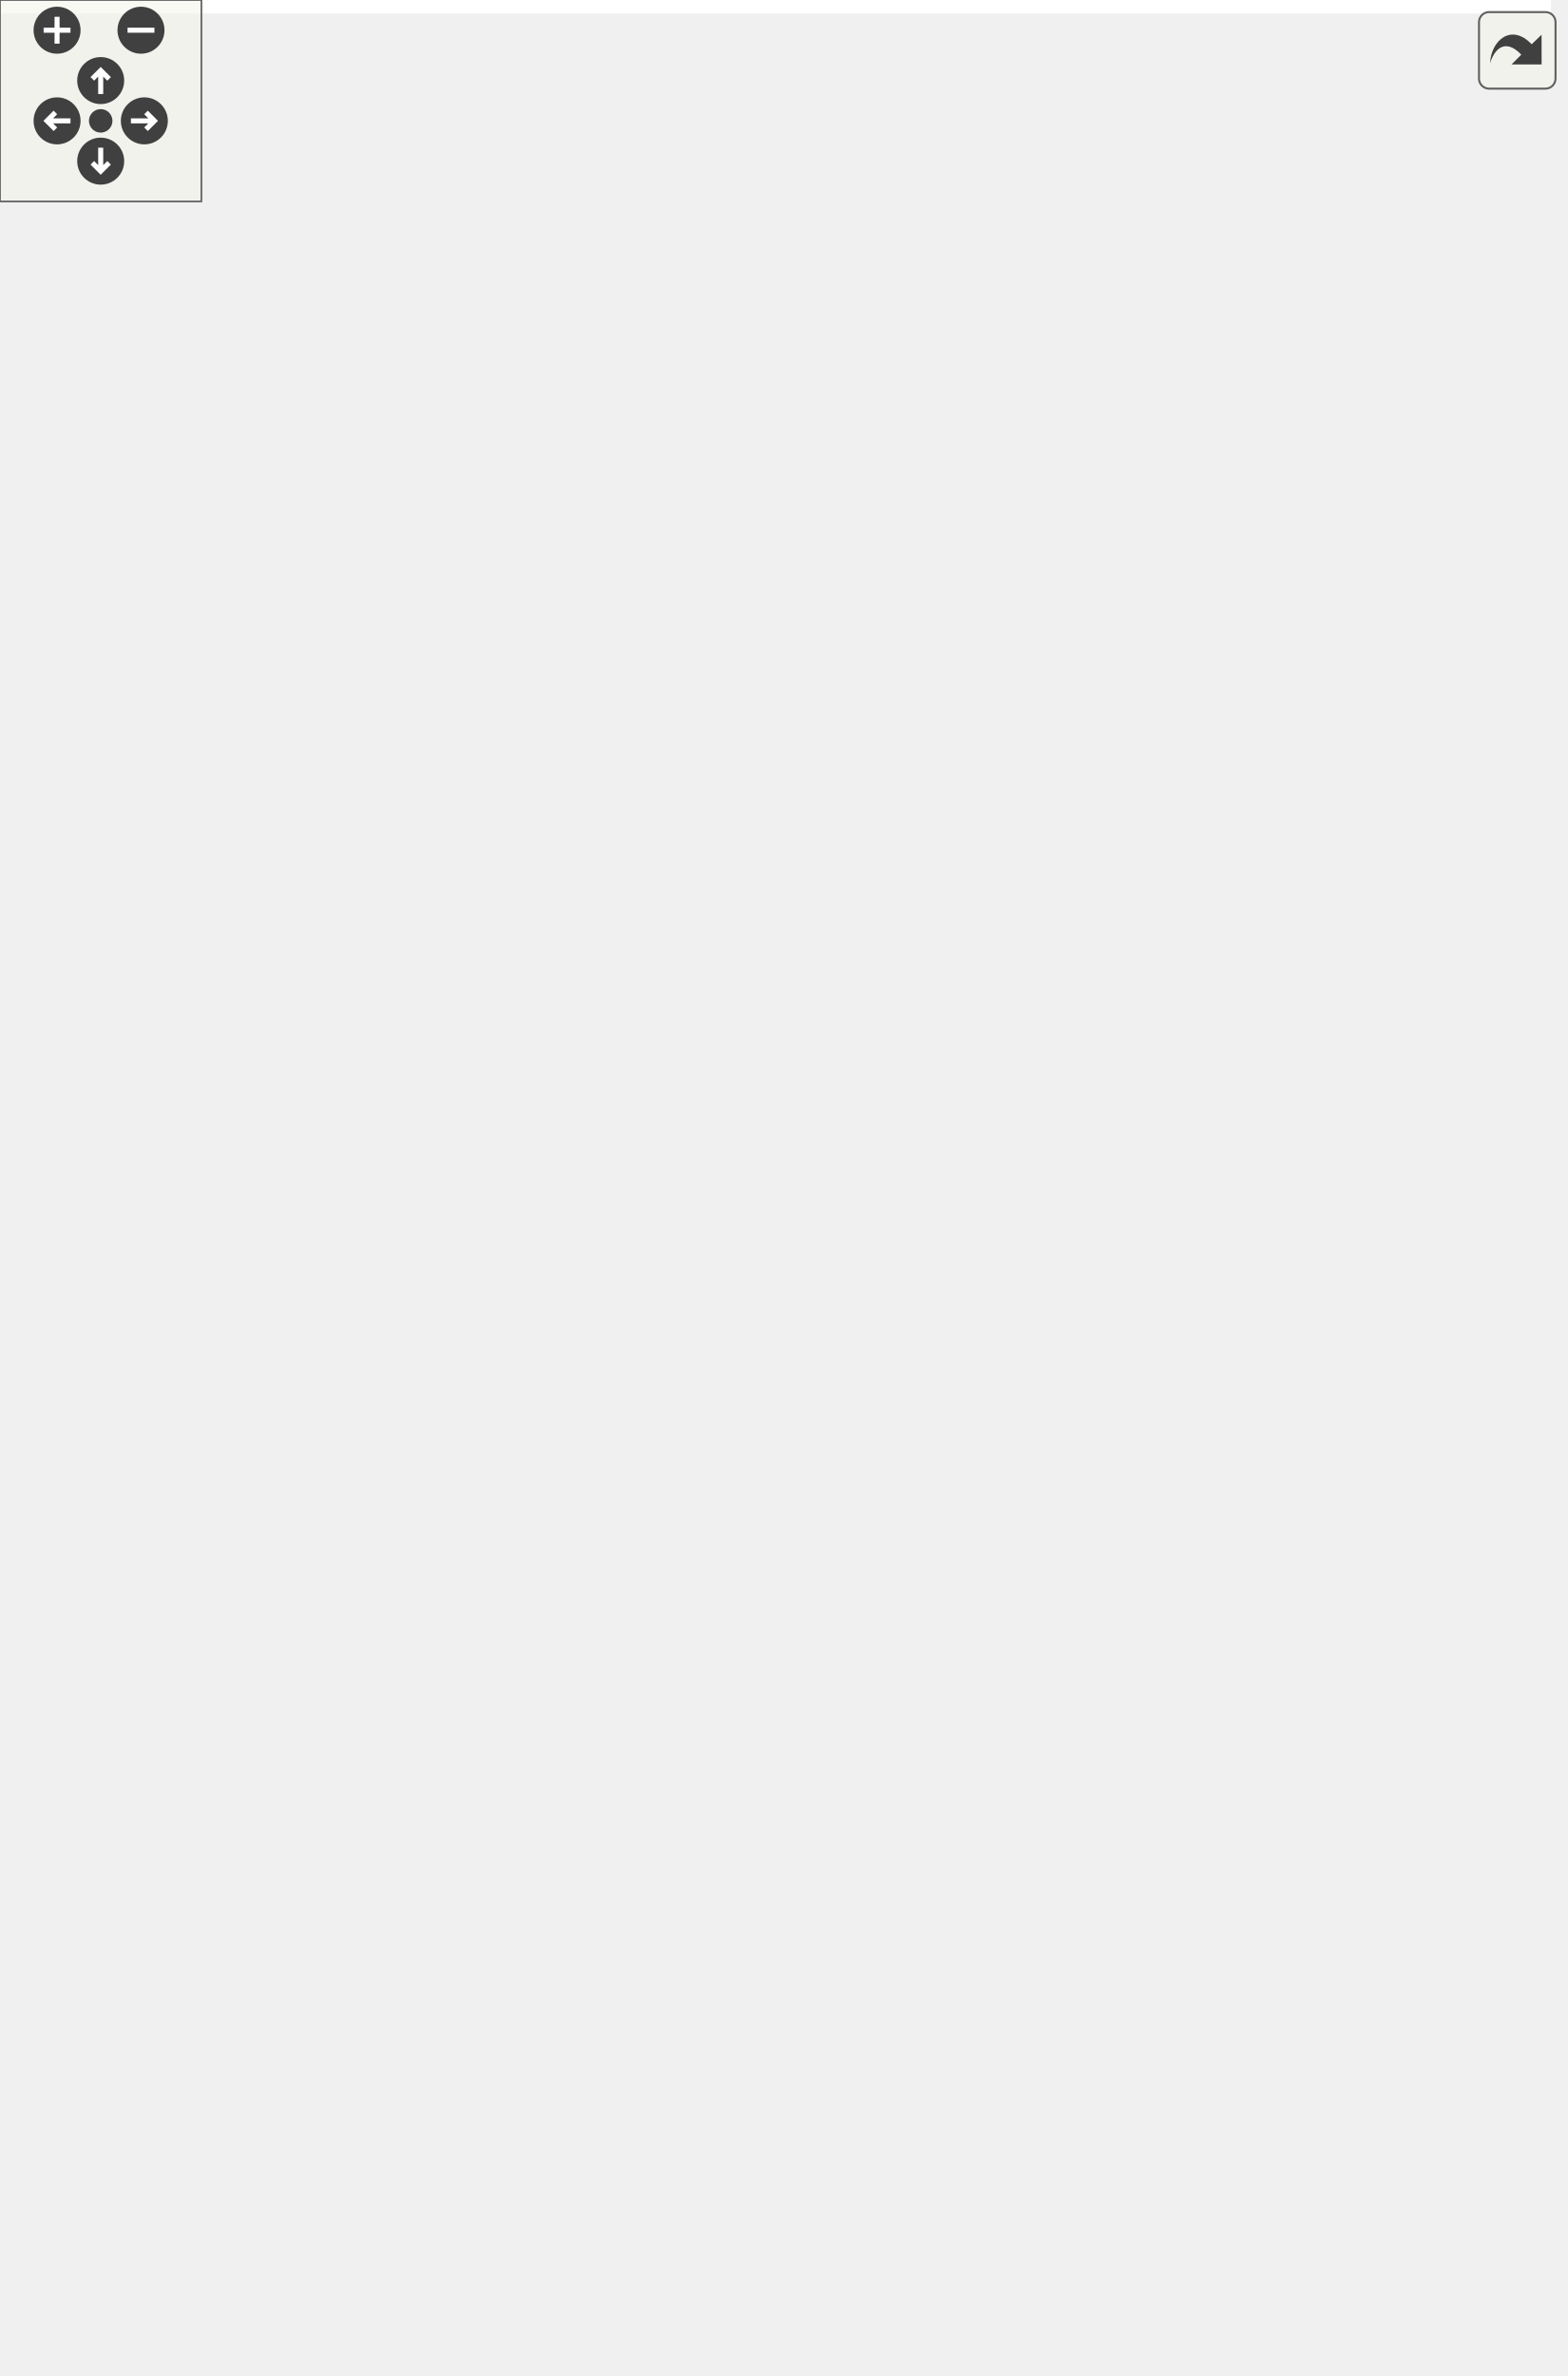
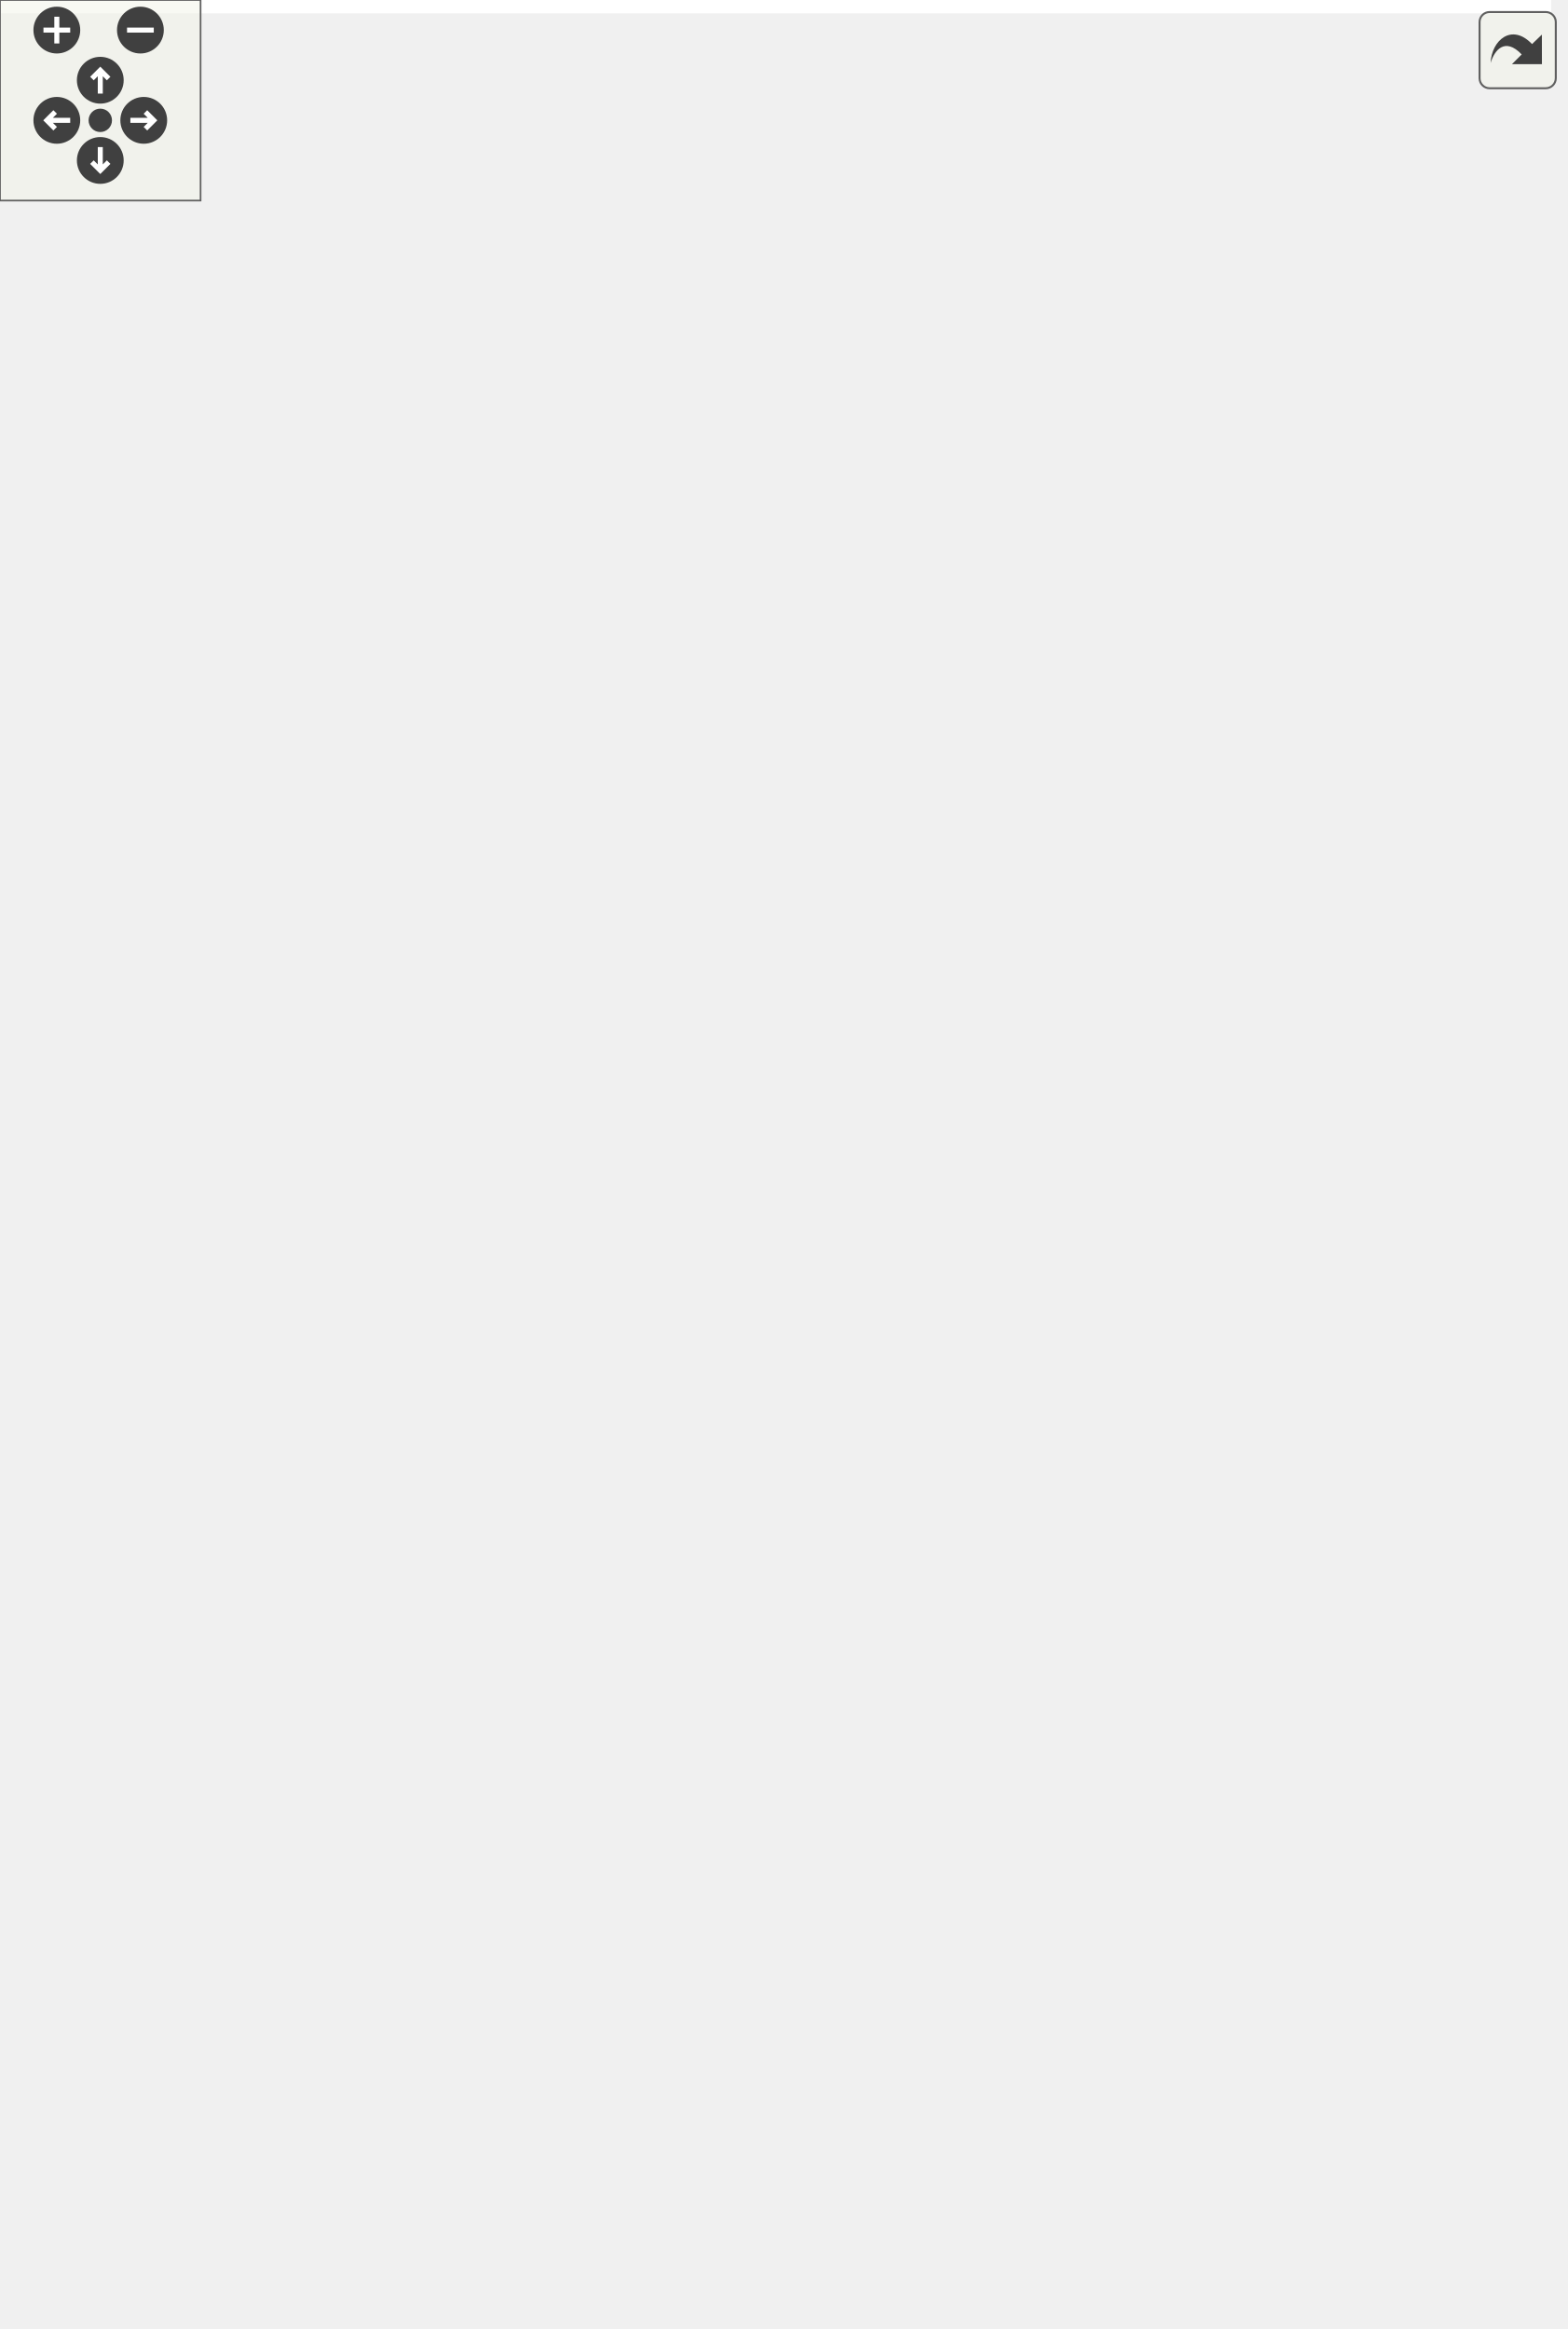
<svg xmlns="http://www.w3.org/2000/svg" xmlns:xlink="http://www.w3.org/1999/xlink" id="main" version="1.1" xml:space="preserve">
  <style type="text/css">
.edge:hover path { stroke: red; }
.edge:hover polygon { stroke: red; fill: red; }
</style>
  <defs>
    <circle id="rim" cx="0" cy="0" r="7" />
    <circle id="rim2" cx="0" cy="0" r="3.5" />
    <g id="zoomPlus">
      <use xlink:href="#rim" fill="#404040">
        <set attributeName="fill" to="#808080" begin="zoomplus.mouseover" end="zoomplus.mouseout" />
      </use>
      <path d="M-4,0h8M0,-4v8" fill="none" stroke="white" stroke-width="1.5" pointer-events="none" />
    </g>
    <g id="zoomMin">
      <use xlink:href="#rim" fill="#404040">
        <set attributeName="fill" to="#808080" begin="zoomminus.mouseover" end="zoomminus.mouseout" />
      </use>
      <path d="M-4,0h8" fill="none" stroke="white" stroke-width="1.5" pointer-events="none" />
    </g>
    <g id="dirArrow">
      <path fill="none" stroke="white" stroke-width="1.5" d="M0,-3.0v7 M-2.5,-0.5L0,-3.0L2.5,-0.5" />
    </g>
    <g id="resetDef">
      <use xlink:href="#rim2" fill="#404040">
        <set attributeName="fill" to="#808080" begin="reset.mouseover" end="reset.mouseout" />
      </use>
    </g>
  </defs>
  <svg id="graph" class="graph">
    <g id="viewport">
-       <polygon fill="white" stroke="transparent" points="-4,4 -4,-647 462,-647 462,4 -4,4" />
+       <polygon fill="white" stroke="transparent" points="-4,4 -4,-636 464,-636 464,4 -4,4" />
      <g id="node1" class="node">
        <g id="a_node1">
          <a xlink:title=" ">
-             <polygon fill="#bfbfbf" stroke="black" points="161,-0.5 161,-233.5 331,-233.5 331,-0.5 161,-0.5" />
-             <text text-anchor="start" x="169" y="-221.5" font-family="Helvetica,sans-Serif" font-size="10.00">pocketmine\network</text>
-             <text text-anchor="start" x="169" y="-210.5" font-family="Helvetica,sans-Serif" font-size="10.00">\mcpe\protocol\PlayerAuthInput</text>
-             <text text-anchor="middle" x="246" y="-199.5" font-family="Helvetica,sans-Serif" font-size="10.00">Packet</text>
-             <polyline fill="none" stroke="black" points="161,-192.5 331,-192.5 " />
-             <text text-anchor="middle" x="246" y="-180.5" font-family="Helvetica,sans-Serif" font-size="10.00"> </text>
-             <polyline fill="none" stroke="black" points="161,-173.5 331,-173.5 " />
-             <text text-anchor="start" x="169" y="-161.5" font-family="Helvetica,sans-Serif" font-size="10.00">+ getAnalogMoveVecX()</text>
-             <text text-anchor="start" x="169" y="-150.5" font-family="Helvetica,sans-Serif" font-size="10.00">+ getAnalogMoveVecZ()</text>
-             <text text-anchor="start" x="169" y="-139.5" font-family="Helvetica,sans-Serif" font-size="10.00">+ getBlockActions()</text>
-             <text text-anchor="start" x="169" y="-128.5" font-family="Helvetica,sans-Serif" font-size="10.00">+ getClientPredictedVehicle</text>
-             <text text-anchor="start" x="169" y="-117.5" font-family="Helvetica,sans-Serif" font-size="10.00">ActorUniqueId()</text>
-             <text text-anchor="start" x="169" y="-106.5" font-family="Helvetica,sans-Serif" font-size="10.00">+ getDelta()</text>
-             <text text-anchor="start" x="169" y="-95.5" font-family="Helvetica,sans-Serif" font-size="10.00">+ getHeadYaw()</text>
-             <text text-anchor="start" x="169" y="-84.5" font-family="Helvetica,sans-Serif" font-size="10.00">+ getInputFlags()</text>
-             <text text-anchor="start" x="169" y="-73.5" font-family="Helvetica,sans-Serif" font-size="10.00">+ getInputMode()</text>
-             <text text-anchor="start" x="169" y="-62.5" font-family="Helvetica,sans-Serif" font-size="10.00">+ getInteractionMode()</text>
-             <text text-anchor="start" x="169" y="-51.5" font-family="Helvetica,sans-Serif" font-size="10.00">+ getItemInteractionData()</text>
+             <polygon fill="#bfbfbf" stroke="black" points="161,-0.5 161,-222.5 331,-222.5 331,-0.5 161,-0.5" />
+             <text text-anchor="start" x="169" y="-210.5" font-family="Helvetica,sans-Serif" font-size="10.00">pocketmine\network</text>
+             <text text-anchor="start" x="169" y="-199.5" font-family="Helvetica,sans-Serif" font-size="10.00">\mcpe\protocol\PlayerAuthInput</text>
+             <text text-anchor="middle" x="246" y="-188.5" font-family="Helvetica,sans-Serif" font-size="10.00">Packet</text>
+             <polyline fill="none" stroke="black" points="161,-181.5 331,-181.5 " />
+             <text text-anchor="middle" x="246" y="-169.5" font-family="Helvetica,sans-Serif" font-size="10.00"> </text>
+             <polyline fill="none" stroke="black" points="161,-162.5 331,-162.5 " />
+             <text text-anchor="start" x="169" y="-150.5" font-family="Helvetica,sans-Serif" font-size="10.00">+ getAnalogMoveVecX()</text>
+             <text text-anchor="start" x="169" y="-139.5" font-family="Helvetica,sans-Serif" font-size="10.00">+ getAnalogMoveVecZ()</text>
+             <text text-anchor="start" x="169" y="-128.5" font-family="Helvetica,sans-Serif" font-size="10.00">+ getBlockActions()</text>
+             <text text-anchor="start" x="169" y="-117.5" font-family="Helvetica,sans-Serif" font-size="10.00">+ getDelta()</text>
+             <text text-anchor="start" x="169" y="-106.5" font-family="Helvetica,sans-Serif" font-size="10.00">+ getHeadYaw()</text>
+             <text text-anchor="start" x="169" y="-95.5" font-family="Helvetica,sans-Serif" font-size="10.00">+ getInputFlags()</text>
+             <text text-anchor="start" x="169" y="-84.5" font-family="Helvetica,sans-Serif" font-size="10.00">+ getInputMode()</text>
+             <text text-anchor="start" x="169" y="-73.5" font-family="Helvetica,sans-Serif" font-size="10.00">+ getInteractionMode()</text>
+             <text text-anchor="start" x="169" y="-62.5" font-family="Helvetica,sans-Serif" font-size="10.00">+ getItemInteractionData()</text>
+             <text text-anchor="start" x="169" y="-51.5" font-family="Helvetica,sans-Serif" font-size="10.00">+ getItemStackRequest()</text>
            <text text-anchor="start" x="169" y="-40.5" font-family="Helvetica,sans-Serif" font-size="10.00">and 11 more...</text>
            <text text-anchor="start" x="169" y="-29.5" font-family="Helvetica,sans-Serif" font-size="10.00">+ create()</text>
            <text text-anchor="start" x="169" y="-18.5" font-family="Helvetica,sans-Serif" font-size="10.00"># decodePayload()</text>
            <text text-anchor="start" x="169" y="-7.5" font-family="Helvetica,sans-Serif" font-size="10.00"># encodePayload()</text>
          </a>
        </g>
      </g>
      <g id="node2" class="node">
        <g id="a_node2">
          <a xlink:href="../../d1/ddb/classpocketmine_1_1network_1_1mcpe_1_1protocol_1_1_data_packet.html" target="_top" xlink:title=" ">
-             <polygon fill="white" stroke="#bfbfbf" points="172.5,-271.5 172.5,-460.5 319.5,-460.5 319.5,-271.5 172.5,-271.5" />
-             <text text-anchor="start" x="180.5" y="-448.5" font-family="Helvetica,sans-Serif" font-size="10.00">pocketmine\network</text>
-             <text text-anchor="middle" x="246" y="-437.5" font-family="Helvetica,sans-Serif" font-size="10.00">\mcpe\protocol\DataPacket</text>
-             <polyline fill="none" stroke="#bfbfbf" points="172.5,-430.5 319.5,-430.5 " />
-             <text text-anchor="start" x="180.5" y="-418.5" font-family="Helvetica,sans-Serif" font-size="10.00">+ $recipientSubId</text>
-             <text text-anchor="start" x="180.5" y="-407.5" font-family="Helvetica,sans-Serif" font-size="10.00">+ $senderSubId</text>
-             <polyline fill="none" stroke="#bfbfbf" points="172.5,-400.5 319.5,-400.5 " />
-             <text text-anchor="start" x="180.5" y="-388.5" font-family="Helvetica,sans-Serif" font-size="10.00">+ __get()</text>
-             <text text-anchor="start" x="180.5" y="-377.5" font-family="Helvetica,sans-Serif" font-size="10.00">+ __set()</text>
-             <text text-anchor="start" x="180.5" y="-366.5" font-family="Helvetica,sans-Serif" font-size="10.00">+ canBeSentBeforeLogin()</text>
-             <text text-anchor="start" x="180.5" y="-355.5" font-family="Helvetica,sans-Serif" font-size="10.00">+ decode()</text>
-             <text text-anchor="start" x="180.5" y="-344.5" font-family="Helvetica,sans-Serif" font-size="10.00">+ encode()</text>
-             <text text-anchor="start" x="180.5" y="-333.5" font-family="Helvetica,sans-Serif" font-size="10.00">+ getName()</text>
-             <text text-anchor="start" x="180.5" y="-322.5" font-family="Helvetica,sans-Serif" font-size="10.00">+ pid()</text>
-             <text text-anchor="start" x="180.5" y="-311.5" font-family="Helvetica,sans-Serif" font-size="10.00"># decodeHeader()</text>
-             <text text-anchor="start" x="180.5" y="-300.5" font-family="Helvetica,sans-Serif" font-size="10.00"># decodePayload()</text>
-             <text text-anchor="start" x="180.5" y="-289.5" font-family="Helvetica,sans-Serif" font-size="10.00"># encodeHeader()</text>
-             <text text-anchor="start" x="180.5" y="-278.5" font-family="Helvetica,sans-Serif" font-size="10.00"># encodePayload()</text>
+             <polygon fill="white" stroke="#bfbfbf" points="172.5,-260.5 172.5,-449.5 319.5,-449.5 319.5,-260.5 172.5,-260.5" />
+             <text text-anchor="start" x="180.5" y="-437.5" font-family="Helvetica,sans-Serif" font-size="10.00">pocketmine\network</text>
+             <text text-anchor="middle" x="246" y="-426.5" font-family="Helvetica,sans-Serif" font-size="10.00">\mcpe\protocol\DataPacket</text>
+             <polyline fill="none" stroke="#bfbfbf" points="172.5,-419.5 319.5,-419.5 " />
+             <text text-anchor="start" x="180.5" y="-407.5" font-family="Helvetica,sans-Serif" font-size="10.00">+ $recipientSubId</text>
+             <text text-anchor="start" x="180.5" y="-396.5" font-family="Helvetica,sans-Serif" font-size="10.00">+ $senderSubId</text>
+             <polyline fill="none" stroke="#bfbfbf" points="172.5,-389.5 319.5,-389.5 " />
+             <text text-anchor="start" x="180.5" y="-377.5" font-family="Helvetica,sans-Serif" font-size="10.00">+ __get()</text>
+             <text text-anchor="start" x="180.5" y="-366.5" font-family="Helvetica,sans-Serif" font-size="10.00">+ __set()</text>
+             <text text-anchor="start" x="180.5" y="-355.5" font-family="Helvetica,sans-Serif" font-size="10.00">+ canBeSentBeforeLogin()</text>
+             <text text-anchor="start" x="180.5" y="-344.5" font-family="Helvetica,sans-Serif" font-size="10.00">+ decode()</text>
+             <text text-anchor="start" x="180.5" y="-333.5" font-family="Helvetica,sans-Serif" font-size="10.00">+ encode()</text>
+             <text text-anchor="start" x="180.5" y="-322.5" font-family="Helvetica,sans-Serif" font-size="10.00">+ getName()</text>
+             <text text-anchor="start" x="180.5" y="-311.5" font-family="Helvetica,sans-Serif" font-size="10.00">+ pid()</text>
+             <text text-anchor="start" x="180.5" y="-300.5" font-family="Helvetica,sans-Serif" font-size="10.00"># decodeHeader()</text>
+             <text text-anchor="start" x="180.5" y="-289.5" font-family="Helvetica,sans-Serif" font-size="10.00"># decodePayload()</text>
+             <text text-anchor="start" x="180.5" y="-278.5" font-family="Helvetica,sans-Serif" font-size="10.00"># encodeHeader()</text>
+             <text text-anchor="start" x="180.5" y="-267.5" font-family="Helvetica,sans-Serif" font-size="10.00"># encodePayload()</text>
          </a>
        </g>
      </g>
      <g id="edge1" class="edge">
-         <path fill="none" stroke="midnightblue" d="M246,-261.11C246,-252.05 246,-242.84 246,-233.69" />
-         <polygon fill="none" stroke="midnightblue" points="242.5,-261.27 246,-271.27 249.5,-261.27 242.5,-261.27" />
+         <path fill="none" stroke="midnightblue" d="M246,-250.09C246,-241.01 246,-231.79 246,-222.65" />
+         <polygon fill="none" stroke="midnightblue" points="242.5,-250.28 246,-260.28 249.5,-250.28 242.5,-250.28" />
      </g>
      <g id="node3" class="node">
        <g id="a_node3">
          <a xlink:href="../../d4/d5d/interfacepocketmine_1_1network_1_1mcpe_1_1protocol_1_1_packet.html" target="_top" xlink:title=" ">
-             <polygon fill="white" stroke="#bfbfbf" points="69,-519.5 69,-642.5 215,-642.5 215,-519.5 69,-519.5" />
-             <text text-anchor="start" x="77" y="-630.5" font-family="Helvetica,sans-Serif" font-size="10.00">pocketmine\network</text>
-             <text text-anchor="middle" x="142" y="-619.5" font-family="Helvetica,sans-Serif" font-size="10.00">\mcpe\protocol\Packet</text>
-             <polyline fill="none" stroke="#bfbfbf" points="69,-612.5 215,-612.5 " />
-             <text text-anchor="middle" x="142" y="-600.5" font-family="Helvetica,sans-Serif" font-size="10.00"> </text>
-             <polyline fill="none" stroke="#bfbfbf" points="69,-593.5 215,-593.5 " />
-             <text text-anchor="start" x="77" y="-581.5" font-family="Helvetica,sans-Serif" font-size="10.00">+ canBeSentBeforeLogin()</text>
-             <text text-anchor="start" x="77" y="-570.5" font-family="Helvetica,sans-Serif" font-size="10.00">+ decode()</text>
-             <text text-anchor="start" x="77" y="-559.5" font-family="Helvetica,sans-Serif" font-size="10.00">+ encode()</text>
-             <text text-anchor="start" x="77" y="-548.5" font-family="Helvetica,sans-Serif" font-size="10.00">+ getName()</text>
-             <text text-anchor="start" x="77" y="-537.5" font-family="Helvetica,sans-Serif" font-size="10.00">+ handle()</text>
-             <text text-anchor="start" x="77" y="-526.5" font-family="Helvetica,sans-Serif" font-size="10.00">+ pid()</text>
+             <polygon fill="white" stroke="#bfbfbf" points="69,-508.5 69,-631.5 215,-631.5 215,-508.5 69,-508.5" />
+             <text text-anchor="start" x="77" y="-619.5" font-family="Helvetica,sans-Serif" font-size="10.00">pocketmine\network</text>
+             <text text-anchor="middle" x="142" y="-608.5" font-family="Helvetica,sans-Serif" font-size="10.00">\mcpe\protocol\Packet</text>
+             <polyline fill="none" stroke="#bfbfbf" points="69,-601.5 215,-601.5 " />
+             <text text-anchor="middle" x="142" y="-589.5" font-family="Helvetica,sans-Serif" font-size="10.00"> </text>
+             <polyline fill="none" stroke="#bfbfbf" points="69,-582.5 215,-582.5 " />
+             <text text-anchor="start" x="77" y="-570.5" font-family="Helvetica,sans-Serif" font-size="10.00">+ canBeSentBeforeLogin()</text>
+             <text text-anchor="start" x="77" y="-559.5" font-family="Helvetica,sans-Serif" font-size="10.00">+ decode()</text>
+             <text text-anchor="start" x="77" y="-548.5" font-family="Helvetica,sans-Serif" font-size="10.00">+ encode()</text>
+             <text text-anchor="start" x="77" y="-537.5" font-family="Helvetica,sans-Serif" font-size="10.00">+ getName()</text>
+             <text text-anchor="start" x="77" y="-526.5" font-family="Helvetica,sans-Serif" font-size="10.00">+ handle()</text>
+             <text text-anchor="start" x="77" y="-515.5" font-family="Helvetica,sans-Serif" font-size="10.00">+ pid()</text>
          </a>
        </g>
      </g>
      <g id="edge2" class="edge">
-         <path fill="none" stroke="midnightblue" d="M176.12,-510.13C183.81,-494.37 192.1,-477.4 200.18,-460.84" />
-         <polygon fill="none" stroke="midnightblue" points="172.91,-508.73 171.66,-519.25 179.2,-511.8 172.91,-508.73" />
+         <path fill="none" stroke="midnightblue" d="M176.12,-499.13C183.81,-483.37 192.1,-466.4 200.18,-449.84" />
+         <polygon fill="none" stroke="midnightblue" points="172.91,-497.73 171.66,-508.25 179.2,-500.8 172.91,-497.73" />
      </g>
      <g id="node5" class="node">
        <g id="a_node5">
          <a xlink:href="../../dd/de6/interfacepocketmine_1_1network_1_1mcpe_1_1protocol_1_1_serverbound_packet.html" target="_top" xlink:title=" ">
-             <polygon fill="white" stroke="#bfbfbf" points="0,-326.5 0,-405.5 154,-405.5 154,-326.5 0,-326.5" />
-             <text text-anchor="start" x="8" y="-393.5" font-family="Helvetica,sans-Serif" font-size="10.00">pocketmine\network</text>
-             <text text-anchor="start" x="8" y="-382.5" font-family="Helvetica,sans-Serif" font-size="10.00">\mcpe\protocol\Serverbound</text>
-             <text text-anchor="middle" x="77" y="-371.5" font-family="Helvetica,sans-Serif" font-size="10.00">Packet</text>
-             <polyline fill="none" stroke="#bfbfbf" points="0,-364.5 154,-364.5 " />
-             <text text-anchor="middle" x="77" y="-352.5" font-family="Helvetica,sans-Serif" font-size="10.00"> </text>
-             <polyline fill="none" stroke="#bfbfbf" points="0,-345.5 154,-345.5 " />
-             <text text-anchor="middle" x="77" y="-333.5" font-family="Helvetica,sans-Serif" font-size="10.00"> </text>
+             <polygon fill="white" stroke="#bfbfbf" points="0,-315.5 0,-394.5 154,-394.5 154,-315.5 0,-315.5" />
+             <text text-anchor="start" x="8" y="-382.5" font-family="Helvetica,sans-Serif" font-size="10.00">pocketmine\network</text>
+             <text text-anchor="start" x="8" y="-371.5" font-family="Helvetica,sans-Serif" font-size="10.00">\mcpe\protocol\Serverbound</text>
+             <text text-anchor="middle" x="77" y="-360.5" font-family="Helvetica,sans-Serif" font-size="10.00">Packet</text>
+             <polyline fill="none" stroke="#bfbfbf" points="0,-353.5 154,-353.5 " />
+             <text text-anchor="middle" x="77" y="-341.5" font-family="Helvetica,sans-Serif" font-size="10.00"> </text>
+             <polyline fill="none" stroke="#bfbfbf" points="0,-334.5 154,-334.5 " />
+             <text text-anchor="middle" x="77" y="-322.5" font-family="Helvetica,sans-Serif" font-size="10.00"> </text>
          </a>
        </g>
      </g>
      <g id="edge5" class="edge">
-         <path fill="none" stroke="midnightblue" d="M120.53,-509.65C109.97,-475.03 97.64,-434.62 88.8,-405.67" />
-         <polygon fill="none" stroke="midnightblue" points="117.19,-510.7 123.46,-519.25 123.89,-508.66 117.19,-510.7" />
+         <path fill="none" stroke="midnightblue" d="M120.53,-498.65C109.97,-464.03 97.64,-423.62 88.8,-394.67" />
+         <polygon fill="none" stroke="midnightblue" points="117.19,-499.7 123.46,-508.25 123.89,-497.66 117.19,-499.7" />
      </g>
      <g id="node4" class="node">
        <g id="a_node4">
          <a xlink:title=" ">
-             <polygon fill="white" stroke="#bfbfbf" points="254.5,-552.5 254.5,-609.5 297.5,-609.5 297.5,-552.5 254.5,-552.5" />
-             <text text-anchor="middle" x="276" y="-597.5" font-family="Helvetica,sans-Serif" font-size="10.00">const</text>
-             <polyline fill="none" stroke="#bfbfbf" points="254.5,-590.5 297.5,-590.5 " />
-             <text text-anchor="middle" x="276" y="-578.5" font-family="Helvetica,sans-Serif" font-size="10.00"> </text>
-             <polyline fill="none" stroke="#bfbfbf" points="254.5,-571.5 297.5,-571.5 " />
-             <text text-anchor="middle" x="276" y="-559.5" font-family="Helvetica,sans-Serif" font-size="10.00"> </text>
+             <polygon fill="white" stroke="#bfbfbf" points="254.5,-541.5 254.5,-598.5 297.5,-598.5 297.5,-541.5 254.5,-541.5" />
+             <text text-anchor="middle" x="276" y="-586.5" font-family="Helvetica,sans-Serif" font-size="10.00">const</text>
+             <polyline fill="none" stroke="#bfbfbf" points="254.5,-579.5 297.5,-579.5 " />
+             <text text-anchor="middle" x="276" y="-567.5" font-family="Helvetica,sans-Serif" font-size="10.00"> </text>
+             <polyline fill="none" stroke="#bfbfbf" points="254.5,-560.5 297.5,-560.5 " />
+             <text text-anchor="middle" x="276" y="-548.5" font-family="Helvetica,sans-Serif" font-size="10.00"> </text>
          </a>
        </g>
      </g>
      <g id="edge6" class="edge">
-         <path fill="none" stroke="#404040" d="M297.81,-561.76C313.44,-547.16 333.22,-525.19 342,-501 357.75,-457.58 460.26,-727.92 329,-271 326.51,-262.32 323.46,-253.57 320.03,-244.9" />
-         <polygon fill="none" stroke="#404040" points="319.92,-244.64 313.92,-240.64 315.31,-233.56 321.31,-237.57 319.92,-244.64" />
-         <text text-anchor="middle" x="419" y="-363.5" font-family="Helvetica,sans-Serif" font-size="10.00"> +NETWORK_ID</text>
+         <path fill="none" stroke="#404040" d="M297.81,-550.76C313.44,-536.16 333.22,-514.19 342,-490 357.97,-445.97 462.37,-711.08 329,-260 326.39,-251.18 323.18,-242.32 319.56,-233.55" />
+         <polygon fill="none" stroke="#404040" points="319.54,-233.51 313.48,-229.6 314.76,-222.5 320.82,-226.41 319.54,-233.51" />
+         <text text-anchor="middle" x="421" y="-352.5" font-family="Helvetica,sans-Serif" font-size="10.00"> +NETWORK_ID</text>
      </g>
      <g id="edge3" class="edge">
-         <path fill="none" stroke="#404040" d="M271.66,-552.23C269.33,-537.1 266.44,-518.03 264,-501 262.69,-491.85 261.36,-482.35 260.04,-472.81" />
-         <polygon fill="none" stroke="#404040" points="260.02,-472.63 255.24,-467.23 258.38,-460.74 263.16,-466.14 260.02,-472.63" />
-         <text text-anchor="middle" x="303" y="-493" font-family="Helvetica,sans-Serif" font-size="10.00"> +NETWORK_ID</text>
-         <text text-anchor="middle" x="303" y="-482" font-family="Helvetica,sans-Serif" font-size="10.00">+PID_MASK</text>
+         <path fill="none" stroke="#404040" d="M271.66,-541.23C269.33,-526.1 266.44,-507.03 264,-490 262.69,-480.85 261.36,-471.35 260.04,-461.81" />
+         <polygon fill="none" stroke="#404040" points="260.02,-461.63 255.24,-456.23 258.38,-449.74 263.16,-455.14 260.02,-461.63" />
+         <text text-anchor="middle" x="303" y="-482" font-family="Helvetica,sans-Serif" font-size="10.00"> +NETWORK_ID</text>
+         <text text-anchor="middle" x="303" y="-471" font-family="Helvetica,sans-Serif" font-size="10.00">+PID_MASK</text>
      </g>
      <g id="edge4" class="edge">
-         <path fill="none" stroke="midnightblue" d="M109.26,-317.86C125.69,-293.84 146.46,-263.48 166.82,-233.73" />
-         <polygon fill="none" stroke="midnightblue" points="106.16,-316.18 103.41,-326.41 111.94,-320.13 106.16,-316.18" />
+         <path fill="none" stroke="midnightblue" d="M109.76,-307.19C126.69,-283 148.12,-252.36 168.95,-222.6" />
+         <polygon fill="none" stroke="midnightblue" points="106.83,-305.27 103.97,-315.47 112.57,-309.28 106.83,-305.27" />
      </g>
    </g>
  </svg>
  <g id="navigator" transform="translate(0 0)" fill="#404254">
    <rect fill="#f2f5e9" fill-opacity="0.5" stroke="#606060" stroke-width=".5" x="0" y="0" width="60" height="60" />
    <use id="zoomplus" xlink:href="#zoomPlus" x="17" y="9" />
    <use id="zoomminus" xlink:href="#zoomMin" x="42" y="9" />
    <use id="reset" xlink:href="#resetDef" x="30" y="36" />
    <g id="arrowUp" xlink:href="#dirArrow" transform="translate(30 24)">
      <use xlink:href="#rim" fill="#404040">
        <set attributeName="fill" to="#808080" begin="arrowUp.mouseover" end="arrowUp.mouseout" />
      </use>
      <path fill="none" stroke="white" stroke-width="1.5" d="M0,-3.0v7 M-2.5,-0.5L0,-3.0L2.5,-0.5" />
    </g>
    <g id="arrowRight" xlink:href="#dirArrow" transform="rotate(90) translate(36 -43)">
      <use xlink:href="#rim" fill="#404040">
        <set attributeName="fill" to="#808080" begin="arrowRight.mouseover" end="arrowRight.mouseout" />
      </use>
      <path fill="none" stroke="white" stroke-width="1.5" d="M0,-3.0v7 M-2.5,-0.5L0,-3.0L2.5,-0.5" />
    </g>
    <g id="arrowDown" xlink:href="#dirArrow" transform="rotate(180) translate(-30 -48)">
      <use xlink:href="#rim" fill="#404040">
        <set attributeName="fill" to="#808080" begin="arrowDown.mouseover" end="arrowDown.mouseout" />
      </use>
      <path fill="none" stroke="white" stroke-width="1.5" d="M0,-3.0v7 M-2.5,-0.5L0,-3.0L2.5,-0.5" />
    </g>
    <g id="arrowLeft" xlink:href="#dirArrow" transform="rotate(270) translate(-36 17)">
      <use xlink:href="#rim" fill="#404040">
        <set attributeName="fill" to="#808080" begin="arrowLeft.mouseover" end="arrowLeft.mouseout" />
      </use>
      <path fill="none" stroke="white" stroke-width="1.5" d="M0,-3.0v7 M-2.5,-0.5L0,-3.0L2.5,-0.5" />
    </g>
  </g>
  <svg viewBox="0 0 15 15" width="100%" height="30px" preserveAspectRatio="xMaxYMin meet">
    <g id="arrow_out" transform="scale(0.3 0.3)">
      <a xlink:href="classpocketmine_1_1network_1_1mcpe_1_1protocol_1_1_player_auth_input_packet__coll__graph_org.svg" target="_base">
        <rect id="button" ry="5" rx="5" y="6" x="6" height="38" width="38" fill="#f2f5e9" fill-opacity="0.5" stroke="#606060" stroke-width="1.0" />
        <path id="arrow" d="M 11.5,31.437 C 11.94,20.098 22.043,11.323 32.159,21.979 L 37.069,17.246 C 37.069,17.246 37.088,32 37.088,32 L 22.16,31.978 C 22.16,31.978 26.998,27.14 26.998,27.14 C 18.529,18.264 13.292,25.23 11.5,31.437 z" style="fill:#404040;" />
      </a>
    </g>
  </svg>
</svg>
